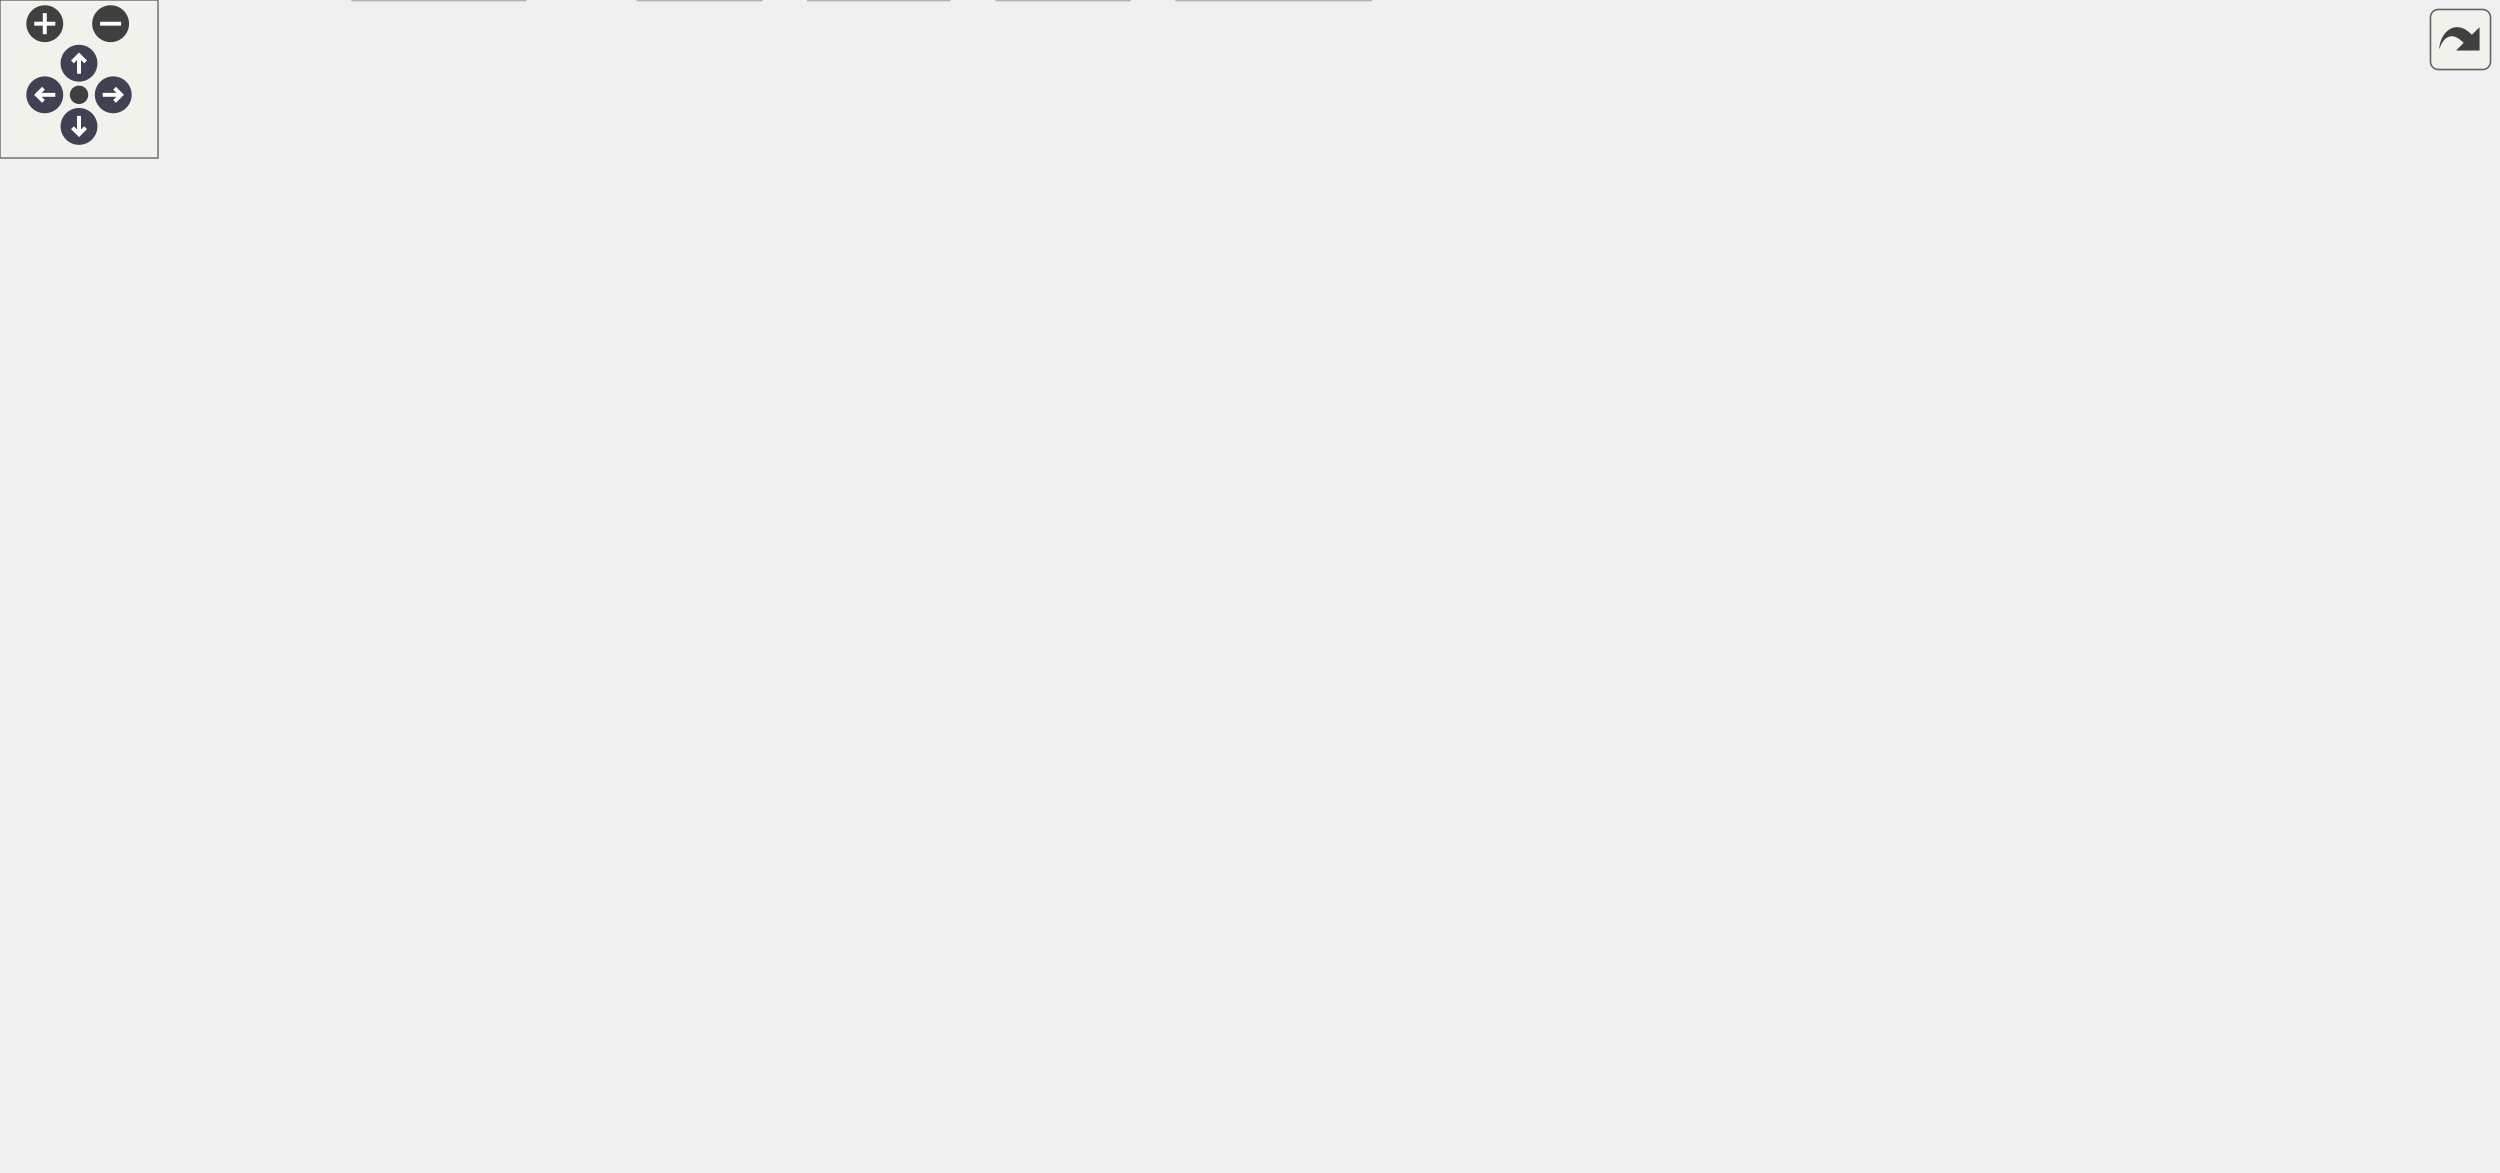
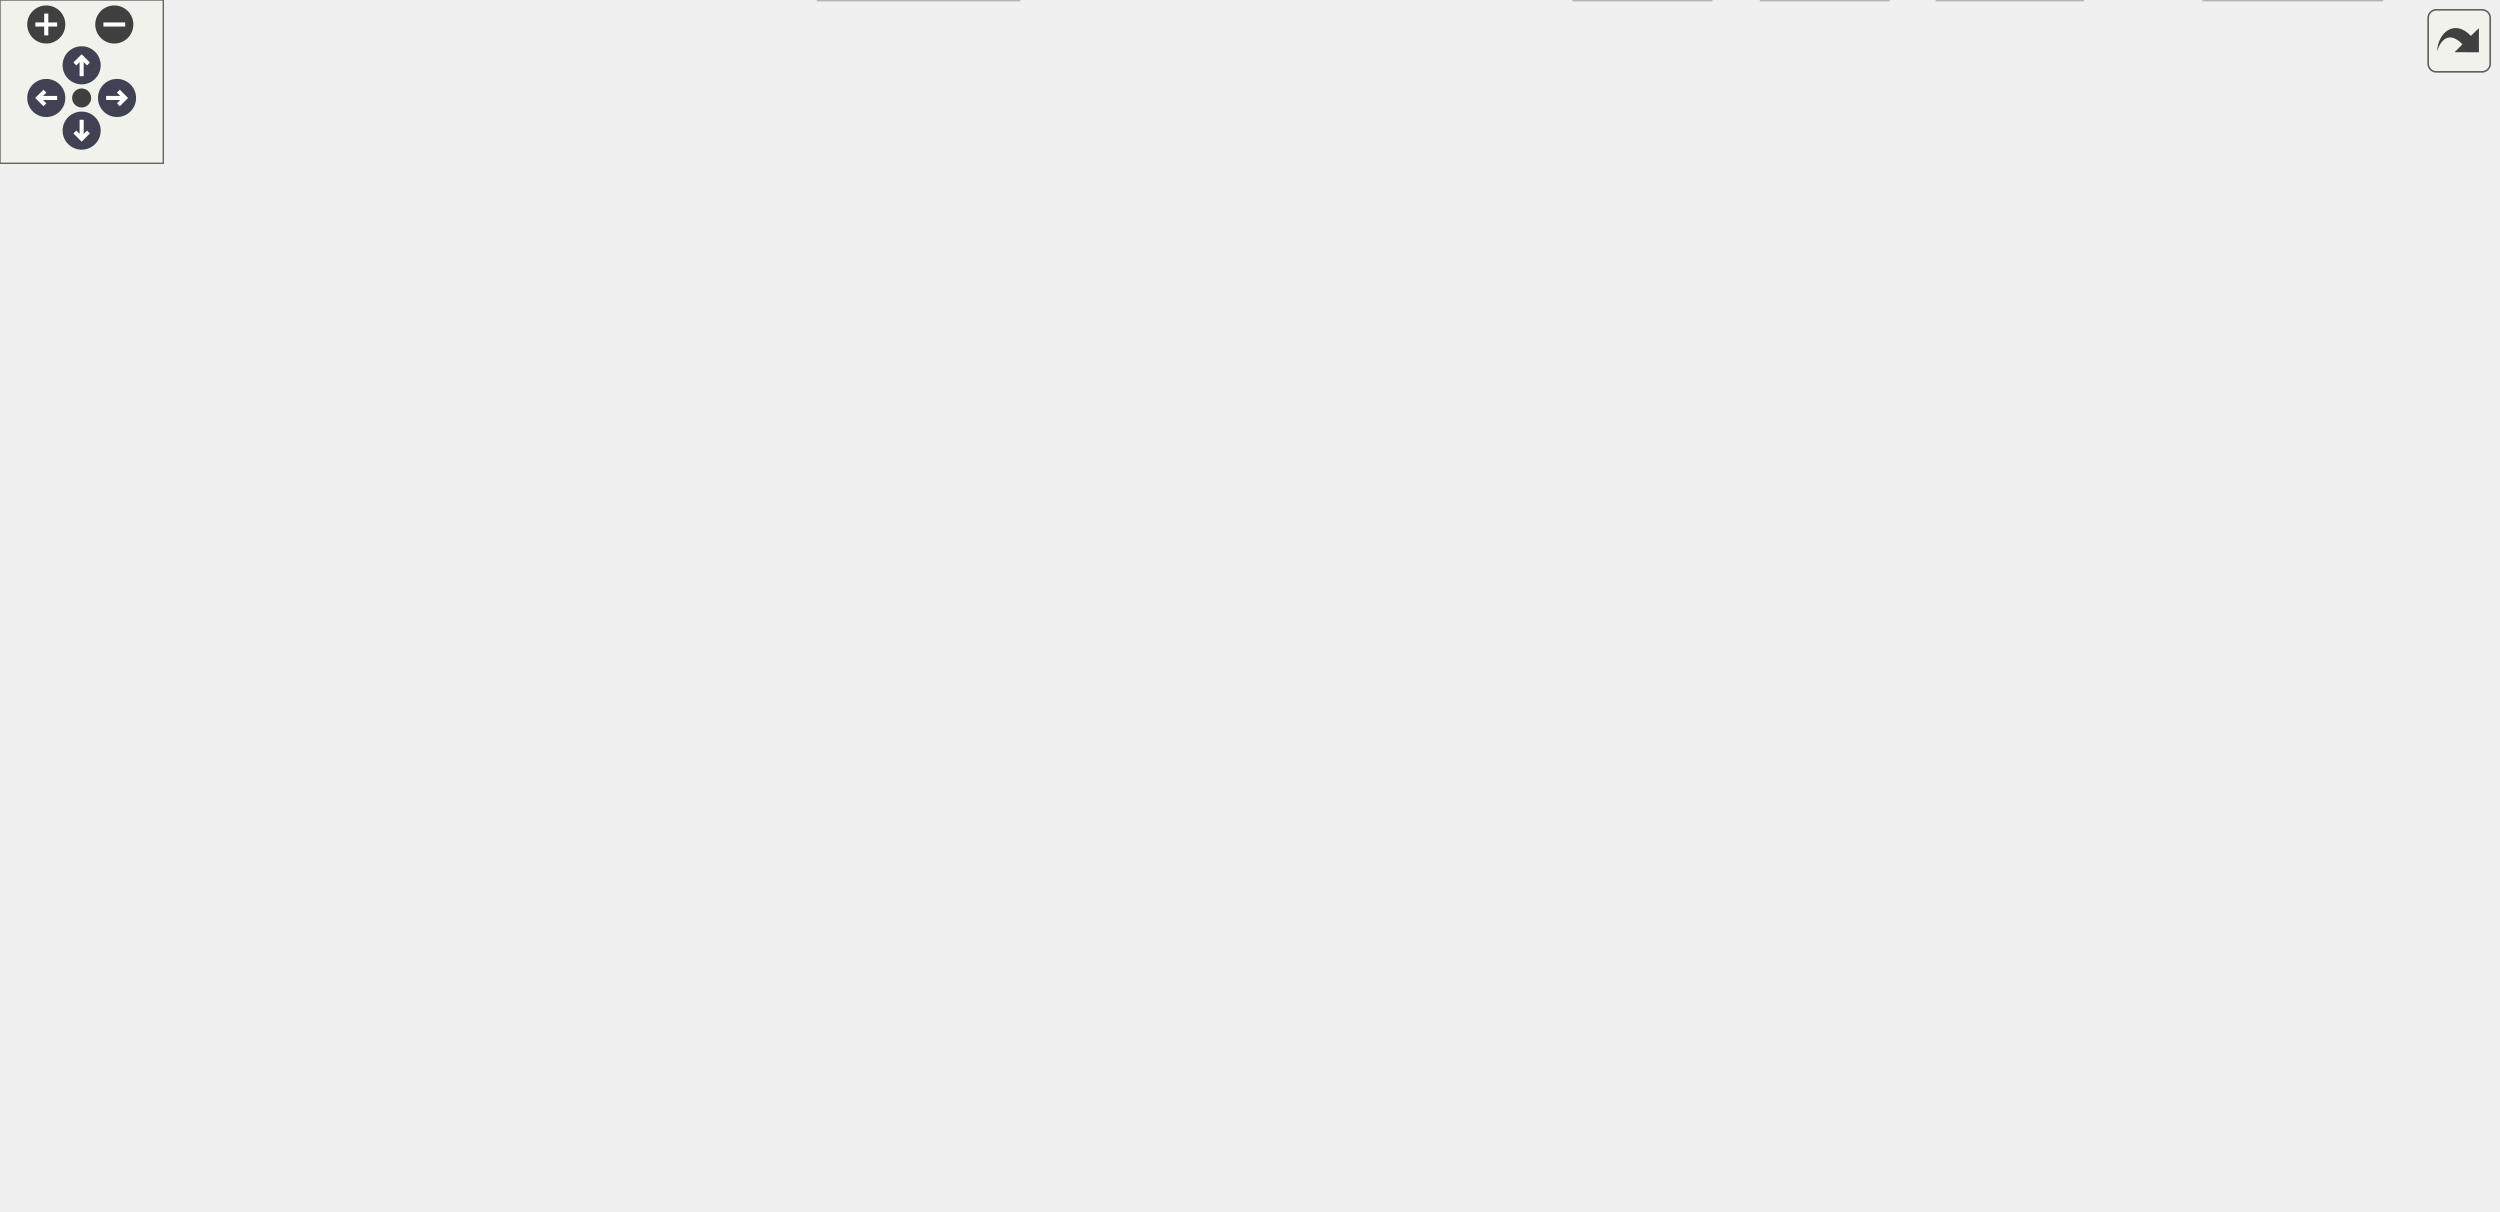
<svg xmlns="http://www.w3.org/2000/svg" xmlns:xlink="http://www.w3.org/1999/xlink" id="main" version="1.1" xml:space="preserve">
  <style type="text/css">
.node, .edge {opacity: 0.7;}
.node.selected, .edge.selected {opacity: 1;}
.edge:hover path { stroke: red; }
.edge:hover polygon { stroke: red; fill: red; }
</style>
  <defs>
    <circle id="rim" cx="0" cy="0" r="7" />
    <circle id="rim2" cx="0" cy="0" r="3.5" />
    <g id="zoomPlus">
      <use xlink:href="#rim" fill="#404040">
        <set attributeName="fill" to="#808080" begin="zoomplus.mouseover" end="zoomplus.mouseout" />
      </use>
      <path d="M-4,0h8M0,-4v8" fill="none" stroke="white" stroke-width="1.5" pointer-events="none" />
    </g>
    <g id="zoomMin">
      <use xlink:href="#rim" fill="#404040">
        <set attributeName="fill" to="#808080" begin="zoomminus.mouseover" end="zoomminus.mouseout" />
      </use>
      <path d="M-4,0h8" fill="none" stroke="white" stroke-width="1.5" pointer-events="none" />
    </g>
    <g id="arrowUp" transform="translate(30 24)">
      <use xlink:href="#rim" />
      <path pointer-events="none" fill="none" stroke="white" stroke-width="1.5" d="M0,-3.0v7 M-2.5,-0.5L0,-3.0L2.5,-0.5" />
    </g>
    <g id="arrowRight" transform="rotate(90) translate(36 -43)">
      <use xlink:href="#rim" />
      <path pointer-events="none" fill="none" stroke="white" stroke-width="1.5" d="M0,-3.0v7 M-2.5,-0.5L0,-3.0L2.5,-0.5" />
    </g>
    <g id="arrowDown" transform="rotate(180) translate(-30 -48)">
      <use xlink:href="#rim" />
      <path pointer-events="none" fill="none" stroke="white" stroke-width="1.5" d="M0,-3.0v7 M-2.5,-0.5L0,-3.0L2.5,-0.5" />
    </g>
    <g id="arrowLeft" transform="rotate(270) translate(-36 17)">
      <use xlink:href="#rim" />
      <path pointer-events="none" fill="none" stroke="white" stroke-width="1.5" d="M0,-3.0v7 M-2.5,-0.5L0,-3.0L2.5,-0.5" />
    </g>
    <g id="resetDef">
      <use xlink:href="#rim2" fill="#404040">
        <set attributeName="fill" to="#808080" begin="reset.mouseover" end="reset.mouseout" />
      </use>
    </g>
  </defs>
  <svg id="graph" class="graph">
    <g id="viewport">
      <g id="Node000001" class="node">
        <g id="a_Node000001">
          <a xlink:title="A one-dimensional distance with associated unit of measurement.">
-             <polygon fill="#999999" stroke="#666666" points="342.75,-384.5 288.5,-384.5 288.5,-365.25 342.75,-365.25 342.75,-384.5" />
-             <text text-anchor="middle" x="315.62" y="-370.05" font-family="Helvetica,sans-Serif" font-size="11.00">length.h</text>
+             <polygon fill="#999999" stroke="#666666" points="639.62,-384.5 585.38,-384.5 585.38,-365.25 639.62,-365.25 639.62,-384.5" />
+             <text text-anchor="middle" x="612.5" y="-370.05" font-family="Helvetica,sans-Serif" font-size="11.00">length.h</text>
          </a>
        </g>
      </g>
      <g id="Node000002" class="node">
        <g id="a_Node000002">
          <a xlink:href="scale_8h.html" target="_top" xlink:title="A scaling factor between two different units of measurement.">
-             <polygon fill="white" stroke="#666666" points="329.62,-329.25 217.62,-329.25 217.62,-310 329.62,-310 329.62,-329.25" />
-             <text text-anchor="middle" x="273.62" y="-314.8" font-family="Helvetica,sans-Serif" font-size="11.00">floppy/euclid/scale.h</text>
+             <polygon fill="white" stroke="#666666" points="626.5,-329.25 514.5,-329.25 514.5,-310 626.5,-310 626.5,-329.25" />
+             <text text-anchor="middle" x="570.5" y="-314.8" font-family="Helvetica,sans-Serif" font-size="11.00">floppy/euclid/scale.h</text>
          </a>
        </g>
      </g>
      <g id="edge1_Node000001_Node000002" class="edge">
        <g id="a_edge1_Node000001_Node000002">
          <a xlink:title=" ">
-             <path fill="none" stroke="#63b8ff" d="M308.69,-365.08C303.01,-357.88 294.79,-347.46 287.73,-338.51" />
-             <polygon fill="#63b8ff" stroke="#63b8ff" points="290.59,-336.48 281.65,-330.8 285.09,-340.82 290.59,-336.48" />
-           </a>
-         </g>
-       </g>
-       <g id="Node000027" class="node">
-         <g id="a_Node000027">
+             <path fill="none" stroke="#63b8ff" d="M605.56,-365.08C599.88,-357.88 591.66,-347.46 584.61,-338.51" />
+             <polygon fill="#63b8ff" stroke="#63b8ff" points="587.46,-336.48 578.52,-330.8 581.97,-340.82 587.46,-336.48" />
+           </a>
+         </g>
+       </g>
+       <g id="Node000029" class="node">
+         <g id="a_Node000029">
          <a xlink:href="nt__traits_8h.html" target="_top" xlink:title=" ">
-             <polygon fill="white" stroke="#666666" points="373.5,-274 269.75,-274 269.75,-243.5 373.5,-243.5 373.5,-274" />
-             <text text-anchor="start" x="277.75" y="-259.55" font-family="Helvetica,sans-Serif" font-size="11.00">floppy/euclid/detail</text>
-             <text text-anchor="middle" x="321.62" y="-248.3" font-family="Helvetica,sans-Serif" font-size="11.00">/nt_traits.h</text>
-           </a>
-         </g>
-       </g>
-       <g id="edge35_Node000001_Node000027" class="edge">
-         <g id="a_edge35_Node000001_Node000027">
-           <a xlink:title=" ">
-             <path fill="none" stroke="#63b8ff" d="M321.94,-364.82C327.58,-356.14 335.42,-342.46 338.62,-329.25 342.18,-314.59 338.54,-298.2 333.73,-285.02" />
-             <polygon fill="#63b8ff" stroke="#63b8ff" points="336.97,-283.7 329.92,-275.79 330.5,-286.37 336.97,-283.7" />
+             <polygon fill="white" stroke="#666666" points="705.38,-274 601.62,-274 601.62,-243.5 705.38,-243.5 705.38,-274" />
+             <text text-anchor="start" x="609.62" y="-259.55" font-family="Helvetica,sans-Serif" font-size="11.00">floppy/euclid/detail</text>
+             <text text-anchor="middle" x="653.5" y="-248.3" font-family="Helvetica,sans-Serif" font-size="11.00">/nt_traits.h</text>
+           </a>
+         </g>
+       </g>
+       <g id="edge41_Node000001_Node000029" class="edge">
+         <g id="a_edge41_Node000001_Node000029">
+           <a xlink:title=" ">
+             <path fill="none" stroke="#63b8ff" d="M617.87,-364.92C622.98,-356.1 630.59,-342.12 635.5,-329.25 640.88,-315.16 645.19,-298.87 648.25,-285.6" />
+             <polygon fill="#63b8ff" stroke="#63b8ff" points="651.65,-286.41 650.37,-275.9 644.81,-284.92 651.65,-286.41" />
          </a>
        </g>
      </g>
      <g id="Node000003" class="node">
        <g id="a_Node000003">
          <a xlink:href="math_8h_source.html" target="_top" xlink:title=" ">
-             <polygon fill="white" stroke="#666666" points="285.12,-207.5 176.12,-207.5 176.12,-188.25 285.12,-188.25 285.12,-207.5" />
-             <text text-anchor="middle" x="230.62" y="-193.05" font-family="Helvetica,sans-Serif" font-size="11.00">floppy/detail/math.h</text>
+             <polygon fill="white" stroke="#666666" points="667,-201.88 558,-201.88 558,-182.62 667,-182.62 667,-201.88" />
+             <text text-anchor="middle" x="612.5" y="-187.43" font-family="Helvetica,sans-Serif" font-size="11.00">floppy/detail/math.h</text>
          </a>
        </g>
      </g>
      <g id="edge2_Node000002_Node000003" class="edge">
        <g id="a_edge2_Node000002_Node000003">
          <a xlink:title=" ">
-             <path fill="none" stroke="#63b8ff" d="M270.39,-309.62C263.48,-290.38 247.13,-244.85 237.69,-218.55" />
-             <polygon fill="#63b8ff" stroke="#63b8ff" points="241.08,-217.63 234.41,-209.4 234.49,-220 241.08,-217.63" />
+             <path fill="none" stroke="#63b8ff" d="M572.81,-309.75C576.55,-295.61 584.35,-267.14 592.5,-243.5 596.07,-233.14 600.54,-221.78 604.35,-212.49" />
+             <polygon fill="#63b8ff" stroke="#63b8ff" points="607.5,-214.02 608.12,-203.45 601.04,-211.33 607.5,-214.02" />
          </a>
        </g>
      </g>
      <g id="Node000021" class="node">
        <g id="a_Node000021">
          <a xlink:href="traits_8h_source.html" target="_top" xlink:title=" ">
-             <polygon fill="white" stroke="#666666" points="653.5,-207.5 573.75,-207.5 573.75,-188.25 653.5,-188.25 653.5,-207.5" />
-             <text text-anchor="middle" x="613.62" y="-193.05" font-family="Helvetica,sans-Serif" font-size="11.00">floppy/traits.h</text>
+             <polygon fill="white" stroke="#666666" points="327.38,-268.38 247.62,-268.38 247.62,-249.12 327.38,-249.12 327.38,-268.38" />
+             <text text-anchor="middle" x="287.5" y="-253.93" font-family="Helvetica,sans-Serif" font-size="11.00">floppy/traits.h</text>
          </a>
        </g>
      </g>
      <g id="edge22_Node000002_Node000021" class="edge">
        <g id="a_edge22_Node000002_Node000021">
          <a xlink:title=" ">
-             <path fill="none" stroke="#63b8ff" d="M299.46,-309.53C359.35,-288.43 507.84,-236.13 577.04,-211.76" />
-             <polygon fill="#63b8ff" stroke="#63b8ff" points="578.13,-215.09 586.4,-208.46 575.81,-208.48 578.13,-215.09" />
-           </a>
-         </g>
-       </g>
-       <g id="edge32_Node000002_Node000027" class="edge">
-         <g id="a_edge32_Node000002_Node000027">
-           <a xlink:title=" ">
-             <path fill="none" stroke="#63b8ff" d="M280.92,-309.68C286.66,-302.64 294.94,-292.48 302.53,-283.17" />
-             <polygon fill="#63b8ff" stroke="#63b8ff" points="305.21,-285.42 308.82,-275.46 299.79,-280.99 305.21,-285.42" />
+             <path fill="none" stroke="#63b8ff" d="M526.9,-309.55C476.09,-298.98 392.26,-281.54 338.48,-270.36" />
+             <polygon fill="#63b8ff" stroke="#63b8ff" points="339.47,-266.99 328.97,-268.38 338.04,-273.84 339.47,-266.99" />
+           </a>
+         </g>
+       </g>
+       <g id="edge38_Node000002_Node000029" class="edge">
+         <g id="a_edge38_Node000002_Node000029">
+           <a xlink:title=" ">
+             <path fill="none" stroke="#63b8ff" d="M583.11,-309.68C593.87,-302.05 609.77,-290.77 623.74,-280.86" />
+             <polygon fill="#63b8ff" stroke="#63b8ff" points="625.65,-283.8 631.78,-275.16 621.6,-278.09 625.65,-283.8" />
          </a>
        </g>
      </g>
      <g id="Node000004" class="node">
        <g id="a_Node000004">
          <a xlink:title=" ">
-             <polygon fill="#e0e0e0" stroke="#999999" points="45.25,-146.62 0,-146.62 0,-127.38 45.25,-127.38 45.25,-146.62" />
-             <text text-anchor="middle" x="22.62" y="-132.18" font-family="Helvetica,sans-Serif" font-size="11.00">cmath</text>
+             <polygon fill="#e0e0e0" stroke="#999999" points="739.12,-141 693.88,-141 693.88,-121.75 739.12,-121.75 739.12,-141" />
+             <text text-anchor="middle" x="716.5" y="-126.55" font-family="Helvetica,sans-Serif" font-size="11.00">cmath</text>
          </a>
        </g>
      </g>
      <g id="edge3_Node000003_Node000004" class="edge">
        <g id="a_edge3_Node000003_Node000004">
          <a xlink:title=" ">
-             <path fill="none" stroke="#63b8ff" d="M186.25,-187.83C150.29,-179.97 98.56,-167.48 54.62,-152.25 53.67,-151.92 52.7,-151.57 51.73,-151.21" />
-             <polygon fill="#63b8ff" stroke="#63b8ff" points="53.34,-148.09 42.76,-147.55 50.7,-154.57 53.34,-148.09" />
+             <path fill="none" stroke="#63b8ff" d="M628.3,-182.31C644.86,-172.93 671.17,-158.04 690.75,-146.95" />
+             <polygon fill="#63b8ff" stroke="#63b8ff" points="692.26,-150.12 699.24,-142.15 688.81,-144.03 692.26,-150.12" />
          </a>
        </g>
      </g>
      <g id="Node000005" class="node">
        <g id="a_Node000005">
          <a xlink:title=" ">
-             <polygon fill="#e0e0e0" stroke="#999999" points="103.62,-146.62 63.62,-146.62 63.62,-127.38 103.62,-127.38 103.62,-146.62" />
-             <text text-anchor="middle" x="83.62" y="-132.18" font-family="Helvetica,sans-Serif" font-size="11.00">limits</text>
+             <polygon fill="#e0e0e0" stroke="#999999" points="599.5,-141 559.5,-141 559.5,-121.75 599.5,-121.75 599.5,-141" />
+             <text text-anchor="middle" x="579.5" y="-126.55" font-family="Helvetica,sans-Serif" font-size="11.00">limits</text>
          </a>
        </g>
      </g>
      <g id="edge4_Node000003_Node000005" class="edge">
        <g id="a_edge4_Node000003_Node000005">
          <a xlink:title=" ">
-             <path fill="none" stroke="#63b8ff" d="M204.56,-187.82C180.46,-179.27 143.77,-165.76 112.62,-152.25 112.28,-152.1 111.93,-151.95 111.58,-151.79" />
-             <polygon fill="#63b8ff" stroke="#63b8ff" points="113.21,-148.69 102.66,-147.65 110.26,-155.04 113.21,-148.69" />
+             <path fill="none" stroke="#63b8ff" d="M607.49,-182.31C602.88,-174.1 595.91,-161.66 590.08,-151.25" />
+             <polygon fill="#63b8ff" stroke="#63b8ff" points="593.24,-149.73 585.3,-142.72 587.14,-153.16 593.24,-149.73" />
          </a>
        </g>
      </g>
      <g id="Node000006" class="node">
        <g id="a_Node000006">
          <a xlink:title=" ">
-             <polygon fill="#e0e0e0" stroke="#999999" points="179.62,-146.62 121.62,-146.62 121.62,-127.38 179.62,-127.38 179.62,-146.62" />
-             <text text-anchor="middle" x="150.62" y="-132.18" font-family="Helvetica,sans-Serif" font-size="11.00">numbers</text>
+             <polygon fill="#e0e0e0" stroke="#999999" points="675.5,-141 617.5,-141 617.5,-121.75 675.5,-121.75 675.5,-141" />
+             <text text-anchor="middle" x="646.5" y="-126.55" font-family="Helvetica,sans-Serif" font-size="11.00">numbers</text>
          </a>
        </g>
      </g>
      <g id="edge5_Node000003_Node000006" class="edge">
        <g id="a_edge5_Node000003_Node000006">
          <a xlink:title=" ">
-             <path fill="none" stroke="#63b8ff" d="M218.47,-187.93C206.14,-178.86 186.79,-164.62 171.91,-153.66" />
-             <polygon fill="#63b8ff" stroke="#63b8ff" points="174.24,-151.03 164.11,-147.92 170.09,-156.67 174.24,-151.03" />
+             <path fill="none" stroke="#63b8ff" d="M617.66,-182.31C622.41,-174.1 629.59,-161.66 635.6,-151.25" />
+             <polygon fill="#63b8ff" stroke="#63b8ff" points="638.56,-153.12 640.53,-142.71 632.5,-149.62 638.56,-153.12" />
          </a>
        </g>
      </g>
      <g id="Node000007" class="node">
        <g id="a_Node000007">
          <a xlink:title=" ">
-             <polygon fill="#e0e0e0" stroke="#999999" points="255.62,-146.62 197.62,-146.62 197.62,-127.38 255.62,-127.38 255.62,-146.62" />
-             <text text-anchor="middle" x="226.62" y="-132.18" font-family="Helvetica,sans-Serif" font-size="11.00">compare</text>
+             <polygon fill="#e0e0e0" stroke="#999999" points="541.5,-141 483.5,-141 483.5,-121.75 541.5,-121.75 541.5,-141" />
+             <text text-anchor="middle" x="512.5" y="-126.55" font-family="Helvetica,sans-Serif" font-size="11.00">compare</text>
          </a>
        </g>
      </g>
      <g id="edge6_Node000003_Node000007" class="edge">
        <g id="a_edge6_Node000003_Node000007">
          <a xlink:title=" ">
-             <path fill="none" stroke="#63b8ff" d="M230.02,-187.93C229.48,-180.07 228.69,-168.32 228,-158.2" />
-             <polygon fill="#63b8ff" stroke="#63b8ff" points="231.51,-158.28 227.34,-148.54 224.53,-158.75 231.51,-158.28" />
+             <path fill="none" stroke="#63b8ff" d="M597.31,-182.31C581.45,-172.97 556.32,-158.17 537.52,-147.11" />
+             <polygon fill="#63b8ff" stroke="#63b8ff" points="539.53,-144.23 529.14,-142.17 535.98,-150.26 539.53,-144.23" />
          </a>
        </g>
      </g>
      <g id="Node000008" class="node">
        <g id="a_Node000008">
          <a xlink:href="export_8h_source.html" target="_top" xlink:title=" ">
-             <polygon fill="white" stroke="#666666" points="538.12,-146.62 423.12,-146.62 423.12,-127.38 538.12,-127.38 538.12,-146.62" />
-             <text text-anchor="middle" x="480.62" y="-132.18" font-family="Helvetica,sans-Serif" font-size="11.00">floppy/detail/export.h</text>
+             <polygon fill="white" stroke="#666666" points="427,-141 312,-141 312,-121.75 427,-121.75 427,-141" />
+             <text text-anchor="middle" x="369.5" y="-126.55" font-family="Helvetica,sans-Serif" font-size="11.00">floppy/detail/export.h</text>
          </a>
        </g>
      </g>
      <g id="edge7_Node000003_Node000008" class="edge">
        <g id="a_edge7_Node000003_Node000008">
          <a xlink:title=" ">
-             <path fill="none" stroke="#63b8ff" d="M269.14,-187.8C312.63,-177.56 383.52,-160.87 431.1,-149.66" />
-             <polygon fill="#63b8ff" stroke="#63b8ff" points="431.66,-153.13 440.59,-147.43 430.06,-146.31 431.66,-153.13" />
+             <path fill="none" stroke="#63b8ff" d="M575.06,-182.18C532.88,-171.96 464.17,-155.31 417.93,-144.11" />
+             <polygon fill="#63b8ff" stroke="#63b8ff" points="418.99,-140.77 408.45,-141.81 417.34,-147.57 418.99,-140.77" />
          </a>
        </g>
      </g>
      <g id="Node000013" class="node">
        <g id="a_Node000013">
          <a xlink:href="concepts_8h_source.html" target="_top" xlink:title=" ">
-             <polygon fill="white" stroke="#666666" points="401.5,-146.62 273.75,-146.62 273.75,-127.38 401.5,-127.38 401.5,-146.62" />
-             <text text-anchor="middle" x="337.62" y="-132.18" font-family="Helvetica,sans-Serif" font-size="11.00">floppy/detail/concepts.h</text>
+             <polygon fill="white" stroke="#666666" points="885.38,-141 757.62,-141 757.62,-121.75 885.38,-121.75 885.38,-141" />
+             <text text-anchor="middle" x="821.5" y="-126.55" font-family="Helvetica,sans-Serif" font-size="11.00">floppy/detail/concepts.h</text>
          </a>
        </g>
      </g>
      <g id="edge12_Node000003_Node000013" class="edge">
        <g id="a_edge12_Node000003_Node000013">
          <a xlink:title=" ">
-             <path fill="none" stroke="#63b8ff" d="M246.88,-187.93C264,-178.51 291.24,-163.52 311.41,-152.43" />
-             <polygon fill="#63b8ff" stroke="#63b8ff" points="312.82,-155.64 319.9,-147.76 309.45,-149.51 312.82,-155.64" />
+             <path fill="none" stroke="#63b8ff" d="M644.7,-182.18C680.52,-172.09 738.58,-155.73 778.32,-144.54" />
+             <polygon fill="#63b8ff" stroke="#63b8ff" points="779.13,-147.95 787.81,-141.87 777.23,-141.21 779.13,-147.95" />
          </a>
        </g>
      </g>
      <g id="Node000009" class="node">
        <g id="a_Node000009">
          <a xlink:title=" ">
-             <polygon fill="#e0e0e0" stroke="#999999" points="452.75,-80.12 410.5,-80.12 410.5,-60.88 452.75,-60.88 452.75,-80.12" />
-             <text text-anchor="middle" x="431.62" y="-65.67" font-family="Helvetica,sans-Serif" font-size="11.00">string</text>
+             <polygon fill="#e0e0e0" stroke="#999999" points="407.62,-80.12 365.38,-80.12 365.38,-60.88 407.62,-60.88 407.62,-80.12" />
+             <text text-anchor="middle" x="386.5" y="-65.67" font-family="Helvetica,sans-Serif" font-size="11.00">string</text>
          </a>
        </g>
      </g>
      <g id="edge8_Node000008_Node000009" class="edge">
        <g id="a_edge8_Node000008_Node000009">
          <a xlink:title=" ">
-             <path fill="none" stroke="#63b8ff" d="M473.81,-127.03C466.42,-117.31 454.44,-101.54 445.14,-89.28" />
-             <polygon fill="#63b8ff" stroke="#63b8ff" points="448.13,-87.44 439.3,-81.6 442.56,-91.68 448.13,-87.44" />
+             <path fill="none" stroke="#63b8ff" d="M372.08,-121.43C374.38,-113.48 377.82,-101.56 380.76,-91.37" />
+             <polygon fill="#63b8ff" stroke="#63b8ff" points="384.06,-92.56 383.47,-81.98 377.34,-90.62 384.06,-92.56" />
          </a>
        </g>
      </g>
      <g id="Node000010" class="node">
        <g id="a_Node000010">
          <a xlink:title=" ">
-             <polygon fill="#e0e0e0" stroke="#999999" points="654.62,-80.12 584.62,-80.12 584.62,-60.88 654.62,-60.88 654.62,-80.12" />
-             <text text-anchor="middle" x="619.62" y="-65.67" font-family="Helvetica,sans-Serif" font-size="11.00">string_view</text>
+             <polygon fill="#e0e0e0" stroke="#999999" points="307.5,-80.12 237.5,-80.12 237.5,-60.88 307.5,-60.88 307.5,-80.12" />
+             <text text-anchor="middle" x="272.5" y="-65.67" font-family="Helvetica,sans-Serif" font-size="11.00">string_view</text>
          </a>
        </g>
      </g>
      <g id="edge9_Node000008_Node000010" class="edge">
        <g id="a_edge9_Node000008_Node000010">
          <a xlink:title=" ">
-             <path fill="none" stroke="#63b8ff" d="M500.25,-126.9C523.53,-116.09 562.6,-97.96 589.67,-85.4" />
-             <polygon fill="#63b8ff" stroke="#63b8ff" points="591.13,-88.58 598.73,-81.2 588.19,-82.23 591.13,-88.58" />
+             <path fill="none" stroke="#63b8ff" d="M354.77,-121.43C339.46,-112.14 315.23,-97.44 297.03,-86.39" />
+             <polygon fill="#63b8ff" stroke="#63b8ff" points="299.03,-83.51 288.66,-81.31 295.4,-89.49 299.03,-83.51" />
          </a>
        </g>
      </g>
      <g id="Node000011" class="node">
        <g id="a_Node000011">
          <a xlink:title=" ">
-             <polygon fill="#e0e0e0" stroke="#999999" points="566.25,-80.12 509,-80.12 509,-60.88 566.25,-60.88 566.25,-80.12" />
-             <text text-anchor="middle" x="537.62" y="-65.67" font-family="Helvetica,sans-Serif" font-size="11.00">iostream</text>
+             <polygon fill="#e0e0e0" stroke="#999999" points="484.12,-80.12 426.88,-80.12 426.88,-60.88 484.12,-60.88 484.12,-80.12" />
+             <text text-anchor="middle" x="455.5" y="-65.67" font-family="Helvetica,sans-Serif" font-size="11.00">iostream</text>
          </a>
        </g>
      </g>
      <g id="edge10_Node000008_Node000011" class="edge">
        <g id="a_edge10_Node000008_Node000011">
          <a xlink:title=" ">
-             <path fill="none" stroke="#63b8ff" d="M488.55,-127.03C497.23,-117.21 511.36,-101.23 522.23,-88.92" />
-             <polygon fill="#63b8ff" stroke="#63b8ff" points="524.77,-91.34 528.76,-81.53 519.52,-86.7 524.77,-91.34" />
+             <path fill="none" stroke="#63b8ff" d="M382.56,-121.43C395.95,-112.27 417.02,-97.84 433.08,-86.85" />
+             <polygon fill="#63b8ff" stroke="#63b8ff" points="434.79,-89.92 441.07,-81.38 430.84,-84.14 434.79,-89.92" />
          </a>
        </g>
      </g>
      <g id="Node000012" class="node">
        <g id="a_Node000012">
          <a xlink:title=" ">
-             <polygon fill="#e0e0e0" stroke="#999999" points="520.5,-19.25 446.75,-19.25 446.75,0 520.5,0 520.5,-19.25" />
-             <text text-anchor="middle" x="483.62" y="-4.8" font-family="Helvetica,sans-Serif" font-size="11.00">fmt/format.h</text>
+             <polygon fill="#e0e0e0" stroke="#999999" points="374.38,-19.25 300.62,-19.25 300.62,0 374.38,0 374.38,-19.25" />
+             <text text-anchor="middle" x="337.5" y="-4.8" font-family="Helvetica,sans-Serif" font-size="11.00">fmt/format.h</text>
          </a>
        </g>
      </g>
      <g id="edge11_Node000008_Node000012" class="edge">
        <g id="a_edge11_Node000008_Node000012">
          <a xlink:title=" ">
-             <path fill="none" stroke="#63b8ff" d="M480.84,-126.98C481.32,-107.01 482.48,-58.64 483.14,-30.96" />
-             <polygon fill="#63b8ff" stroke="#63b8ff" points="486.63,-31.15 483.37,-21.07 479.64,-30.99 486.63,-31.15" />
+             <path fill="none" stroke="#63b8ff" d="M366.82,-121.51C364.12,-112.53 359.89,-98.21 356.5,-85.75 351.42,-67.09 346.06,-45.7 342.33,-30.53" />
+             <polygon fill="#63b8ff" stroke="#63b8ff" points="345.75,-29.8 339.98,-20.91 338.95,-31.46 345.75,-29.8" />
          </a>
        </g>
      </g>
      <g id="Node000014" class="node">
        <g id="a_Node000014">
          <a xlink:title=" ">
-             <polygon fill="#e0e0e0" stroke="#999999" points="264,-80.12 205.25,-80.12 205.25,-60.88 264,-60.88 264,-80.12" />
-             <text text-anchor="middle" x="234.62" y="-65.67" font-family="Helvetica,sans-Serif" font-size="11.00">concepts</text>
+             <polygon fill="#e0e0e0" stroke="#999999" points="802.88,-80.12 744.12,-80.12 744.12,-60.88 802.88,-60.88 802.88,-80.12" />
+             <text text-anchor="middle" x="773.5" y="-65.67" font-family="Helvetica,sans-Serif" font-size="11.00">concepts</text>
          </a>
        </g>
      </g>
      <g id="edge13_Node000013_Node000014" class="edge">
        <g id="a_edge13_Node000013_Node000014">
          <a xlink:title=" ">
-             <path fill="none" stroke="#63b8ff" d="M323.3,-127.03C306.64,-116.6 278.86,-99.2 258.83,-86.65" />
-             <polygon fill="#63b8ff" stroke="#63b8ff" points="260.77,-83.74 250.44,-81.4 257.06,-89.68 260.77,-83.74" />
+             <path fill="none" stroke="#63b8ff" d="M814.21,-121.43C807.3,-112.96 796.73,-99.99 788.09,-89.39" />
+             <polygon fill="#63b8ff" stroke="#63b8ff" points="790.85,-87.24 781.82,-81.7 785.42,-91.66 790.85,-87.24" />
          </a>
        </g>
      </g>
      <g id="Node000015" class="node">
        <g id="a_Node000015">
          <a xlink:href="type__traits_8h_source.html" target="_top" xlink:title=" ">
-             <polygon fill="white" stroke="#666666" points="186.75,-85.75 90.5,-85.75 90.5,-55.25 186.75,-55.25 186.75,-85.75" />
-             <text text-anchor="start" x="98.5" y="-71.3" font-family="Helvetica,sans-Serif" font-size="11.00">floppy/detail/type</text>
-             <text text-anchor="middle" x="138.62" y="-60.05" font-family="Helvetica,sans-Serif" font-size="11.00">_traits.h</text>
+             <polygon fill="white" stroke="#666666" points="917.62,-85.75 821.38,-85.75 821.38,-55.25 917.62,-55.25 917.62,-85.75" />
+             <text text-anchor="start" x="829.38" y="-71.3" font-family="Helvetica,sans-Serif" font-size="11.00">floppy/detail/type</text>
+             <text text-anchor="middle" x="869.5" y="-60.05" font-family="Helvetica,sans-Serif" font-size="11.00">_traits.h</text>
          </a>
        </g>
      </g>
      <g id="edge14_Node000013_Node000015" class="edge">
        <g id="a_edge14_Node000013_Node000015">
          <a xlink:title=" ">
-             <path fill="none" stroke="#63b8ff" d="M309.54,-126.9C279.79,-117.26 232.06,-101.78 194.59,-89.64" />
-             <polygon fill="#63b8ff" stroke="#63b8ff" points="195.85,-86.37 185.26,-86.62 193.69,-93.03 195.85,-86.37" />
+             <path fill="none" stroke="#63b8ff" d="M828.79,-121.43C834.53,-114.39 842.81,-104.23 850.41,-94.92" />
+             <polygon fill="#63b8ff" stroke="#63b8ff" points="853.09,-97.17 856.7,-87.21 847.66,-92.74 853.09,-97.17" />
          </a>
        </g>
      </g>
      <g id="Node000017" class="node">
        <g id="a_Node000017">
          <a xlink:href="types_8h_source.html" target="_top" xlink:title=" ">
-             <polygon fill="white" stroke="#666666" points="392.88,-80.12 282.38,-80.12 282.38,-60.88 392.88,-60.88 392.88,-80.12" />
-             <text text-anchor="middle" x="337.62" y="-65.67" font-family="Helvetica,sans-Serif" font-size="11.00">floppy/detail/types.h</text>
+             <polygon fill="white" stroke="#666666" points="725.75,-80.12 615.25,-80.12 615.25,-60.88 725.75,-60.88 725.75,-80.12" />
+             <text text-anchor="middle" x="670.5" y="-65.67" font-family="Helvetica,sans-Serif" font-size="11.00">floppy/detail/types.h</text>
          </a>
        </g>
      </g>
      <g id="edge16_Node000013_Node000017" class="edge">
        <g id="a_edge16_Node000013_Node000017">
          <a xlink:title=" ">
-             <path fill="none" stroke="#63b8ff" d="M337.62,-127.03C337.62,-117.98 337.62,-103.7 337.62,-91.88" />
-             <polygon fill="#63b8ff" stroke="#63b8ff" points="341.13,-91.91 337.63,-81.91 334.13,-91.91 341.13,-91.91" />
+             <path fill="none" stroke="#63b8ff" d="M798.24,-121.3C773.19,-111.54 733.09,-95.9 704.5,-84.76" />
+             <polygon fill="#63b8ff" stroke="#63b8ff" points="705.79,-81.5 695.2,-81.13 703.24,-88.02 705.79,-81.5" />
          </a>
        </g>
      </g>
      <g id="Node000016" class="node">
        <g id="a_Node000016">
          <a xlink:title=" ">
-             <polygon fill="#e0e0e0" stroke="#999999" points="199.38,-19.25 133.88,-19.25 133.88,0 199.38,0 199.38,-19.25" />
-             <text text-anchor="middle" x="166.62" y="-4.8" font-family="Helvetica,sans-Serif" font-size="11.00">type_traits</text>
+             <polygon fill="#e0e0e0" stroke="#999999" points="875.25,-19.25 809.75,-19.25 809.75,0 875.25,0 875.25,-19.25" />
+             <text text-anchor="middle" x="842.5" y="-4.8" font-family="Helvetica,sans-Serif" font-size="11.00">type_traits</text>
          </a>
        </g>
      </g>
      <g id="edge15_Node000015_Node000016" class="edge">
        <g id="a_edge15_Node000015_Node000016">
          <a xlink:title=" ">
-             <path fill="none" stroke="#63b8ff" d="M145.55,-54.95C149.11,-47.45 153.51,-38.2 157.37,-30.1" />
-             <polygon fill="#63b8ff" stroke="#63b8ff" points="160.52,-31.6 161.66,-21.07 154.2,-28.6 160.52,-31.6" />
+             <path fill="none" stroke="#63b8ff" d="M862.83,-54.95C859.39,-47.45 855.15,-38.2 851.43,-30.1" />
+             <polygon fill="#63b8ff" stroke="#63b8ff" points="854.64,-28.71 847.29,-21.08 848.28,-31.63 854.64,-28.71" />
          </a>
        </g>
      </g>
      <g id="edge21_Node000017_Node000012" class="edge">
        <g id="a_edge21_Node000017_Node000012">
          <a xlink:title=" ">
-             <path fill="none" stroke="#63b8ff" d="M360.12,-60.43C384.41,-50.63 423.34,-34.94 450.99,-23.79" />
-             <polygon fill="#63b8ff" stroke="#63b8ff" points="451.98,-27.16 459.94,-20.17 449.36,-20.67 451.98,-27.16" />
+             <path fill="none" stroke="#63b8ff" d="M619.2,-60.43C555.48,-49.16 447.61,-30.09 385.47,-19.11" />
+             <polygon fill="#63b8ff" stroke="#63b8ff" points="386.37,-15.71 375.92,-17.42 385.15,-22.6 386.37,-15.71" />
          </a>
        </g>
      </g>
      <g id="edge20_Node000017_Node000016" class="edge">
        <g id="a_edge20_Node000017_Node000016">
          <a xlink:title=" ">
-             <path fill="none" stroke="#63b8ff" d="M311.28,-60.43C282.54,-50.53 236.29,-34.61 203.85,-23.44" />
-             <polygon fill="#63b8ff" stroke="#63b8ff" points="205.02,-20.14 194.43,-20.2 202.75,-26.76 205.02,-20.14" />
+             <path fill="none" stroke="#63b8ff" d="M697,-60.43C726.04,-50.49 772.83,-34.47 805.49,-23.29" />
+             <polygon fill="#63b8ff" stroke="#63b8ff" points="806.21,-26.75 814.54,-20.2 803.95,-20.12 806.21,-26.75" />
          </a>
        </g>
      </g>
      <g id="Node000018" class="node">
        <g id="a_Node000018">
          <a xlink:title=" ">
-             <polygon fill="#e0e0e0" stroke="#999999" points="428.88,-19.25 378.38,-19.25 378.38,0 428.88,0 428.88,-19.25" />
-             <text text-anchor="middle" x="403.62" y="-4.8" font-family="Helvetica,sans-Serif" font-size="11.00">cstddef</text>
+             <polygon fill="#e0e0e0" stroke="#999999" points="628.75,-19.25 578.25,-19.25 578.25,0 628.75,0 628.75,-19.25" />
+             <text text-anchor="middle" x="603.5" y="-4.8" font-family="Helvetica,sans-Serif" font-size="11.00">cstddef</text>
          </a>
        </g>
      </g>
      <g id="edge17_Node000017_Node000018" class="edge">
        <g id="a_edge17_Node000017_Node000018">
          <a xlink:title=" ">
-             <path fill="none" stroke="#63b8ff" d="M347.65,-60.56C357.53,-51.74 372.88,-38.05 385.01,-27.23" />
-             <polygon fill="#63b8ff" stroke="#63b8ff" points="387.24,-29.93 392.38,-20.66 382.58,-24.7 387.24,-29.93" />
+             <path fill="none" stroke="#63b8ff" d="M660.32,-60.56C650.29,-51.74 634.71,-38.05 622.4,-27.23" />
+             <polygon fill="#63b8ff" stroke="#63b8ff" points="624.73,-24.62 614.91,-20.65 620.11,-29.88 624.73,-24.62" />
          </a>
        </g>
      </g>
      <g id="Node000019" class="node">
        <g id="a_Node000019">
          <a xlink:title=" ">
-             <polygon fill="#e0e0e0" stroke="#999999" points="289,-19.25 242.25,-19.25 242.25,0 289,0 289,-19.25" />
-             <text text-anchor="middle" x="265.62" y="-4.8" font-family="Helvetica,sans-Serif" font-size="11.00">cstdint</text>
+             <polygon fill="#e0e0e0" stroke="#999999" points="693.88,-19.25 647.12,-19.25 647.12,0 693.88,0 693.88,-19.25" />
+             <text text-anchor="middle" x="670.5" y="-4.8" font-family="Helvetica,sans-Serif" font-size="11.00">cstdint</text>
          </a>
        </g>
      </g>
      <g id="edge18_Node000017_Node000019" class="edge">
        <g id="a_edge18_Node000017_Node000019">
          <a xlink:title=" ">
-             <path fill="none" stroke="#63b8ff" d="M326.69,-60.56C315.8,-51.65 298.84,-37.78 285.55,-26.92" />
-             <polygon fill="#63b8ff" stroke="#63b8ff" points="287.79,-24.23 277.83,-20.61 283.36,-29.65 287.79,-24.23" />
+             <path fill="none" stroke="#63b8ff" d="M670.5,-60.56C670.5,-52.78 670.5,-41.2 670.5,-31.16" />
+             <polygon fill="#63b8ff" stroke="#63b8ff" points="674,-31.16 670.5,-21.16 667,-31.16 674,-31.16" />
          </a>
        </g>
      </g>
      <g id="Node000020" class="node">
        <g id="a_Node000020">
          <a xlink:title=" ">
-             <polygon fill="#e0e0e0" stroke="#999999" points="360.38,-19.25 306.88,-19.25 306.88,0 360.38,0 360.38,-19.25" />
-             <text text-anchor="middle" x="333.62" y="-4.8" font-family="Helvetica,sans-Serif" font-size="11.00">optional</text>
+             <polygon fill="#e0e0e0" stroke="#999999" points="765.25,-19.25 711.75,-19.25 711.75,0 765.25,0 765.25,-19.25" />
+             <text text-anchor="middle" x="738.5" y="-4.8" font-family="Helvetica,sans-Serif" font-size="11.00">optional</text>
          </a>
        </g>
      </g>
      <g id="edge19_Node000017_Node000020" class="edge">
        <g id="a_edge19_Node000017_Node000020">
          <a xlink:title=" ">
-             <path fill="none" stroke="#63b8ff" d="M337.02,-60.56C336.48,-52.69 335.69,-40.95 335,-30.82" />
-             <polygon fill="#63b8ff" stroke="#63b8ff" points="338.51,-30.9 334.34,-21.16 331.53,-31.38 338.51,-30.9" />
+             <path fill="none" stroke="#63b8ff" d="M680.83,-60.56C691.11,-51.65 707.13,-37.78 719.68,-26.92" />
+             <polygon fill="#63b8ff" stroke="#63b8ff" points="721.66,-29.83 726.93,-20.64 717.08,-24.54 721.66,-29.83" />
          </a>
        </g>
      </g>
      <g id="edge26_Node000021_Node000008" class="edge">
        <g id="a_edge26_Node000021_Node000008">
          <a xlink:title=" ">
-             <path fill="none" stroke="#63b8ff" d="M593.14,-187.8C571.3,-178.14 536.49,-162.73 511.36,-151.61" />
-             <polygon fill="#63b8ff" stroke="#63b8ff" points="512.86,-148.44 502.3,-147.6 510.03,-154.84 512.86,-148.44" />
+             <path fill="none" stroke="#63b8ff" d="M308.51,-248.64C324.91,-240.37 346.82,-226.55 358.5,-207.5 368.61,-191.01 370.75,-168.73 370.73,-152.73" />
+             <polygon fill="#63b8ff" stroke="#63b8ff" points="374.23,-152.86 370.41,-142.98 367.24,-153.09 374.23,-152.86" />
          </a>
        </g>
      </g>
      <g id="edge24_Node000021_Node000011" class="edge">
        <g id="a_edge24_Node000021_Node000011">
          <a xlink:title=" ">
-             <path fill="none" stroke="#63b8ff" d="M607.98,-188.02C602.28,-179.05 593.25,-164.74 585.62,-152.25 572.65,-131.01 558.09,-106.41 548.45,-89.99" />
-             <polygon fill="#63b8ff" stroke="#63b8ff" points="551.73,-88.66 543.65,-81.81 545.69,-92.21 551.73,-88.66" />
+             <path fill="none" stroke="#63b8ff" d="M308.65,-248.66C327.96,-239.78 356.73,-225.07 378.5,-207.5 409.02,-182.87 417.97,-175.57 436.5,-141 444.82,-125.48 449.73,-106.02 452.47,-91.64" />
+             <polygon fill="#63b8ff" stroke="#63b8ff" points="455.88,-92.47 454.1,-82.03 448.98,-91.3 455.88,-92.47" />
          </a>
        </g>
      </g>
      <g id="Node000022" class="node">
        <g id="a_Node000022">
          <a xlink:title=" ">
-             <polygon fill="#e0e0e0" stroke="#999999" points="801.12,-146.62 746.12,-146.62 746.12,-127.38 801.12,-127.38 801.12,-146.62" />
-             <text text-anchor="middle" x="773.62" y="-132.18" font-family="Helvetica,sans-Serif" font-size="11.00">memory</text>
+             <polygon fill="#e0e0e0" stroke="#999999" points="55,-141 0,-141 0,-121.75 55,-121.75 55,-141" />
+             <text text-anchor="middle" x="27.5" y="-126.55" font-family="Helvetica,sans-Serif" font-size="11.00">memory</text>
          </a>
        </g>
      </g>
      <g id="edge23_Node000021_Node000022" class="edge">
        <g id="a_edge23_Node000021_Node000022">
          <a xlink:title=" ">
-             <path fill="none" stroke="#63b8ff" d="M639.36,-187.88C664.5,-179.03 703.81,-165.02 737.62,-152.25 738.59,-151.89 739.56,-151.52 740.55,-151.14" />
-             <polygon fill="#63b8ff" stroke="#63b8ff" points="741.73,-154.43 749.79,-147.55 739.2,-147.91 741.73,-154.43" />
+             <path fill="none" stroke="#63b8ff" d="M247.32,-255.78C182.21,-251.68 58.13,-239.73 30.5,-207.5 17.64,-192.5 18.94,-168.96 22.15,-152.24" />
+             <polygon fill="#63b8ff" stroke="#63b8ff" points="25.56,-153.03 24.43,-142.5 18.74,-151.44 25.56,-153.03" />
          </a>
        </g>
      </g>
      <g id="Node000023" class="node">
        <g id="a_Node000023">
          <a xlink:title=" ">
-             <polygon fill="#e0e0e0" stroke="#999999" points="948.25,-152.25 819,-152.25 819,-121.75 948.25,-121.75 948.25,-152.25" />
-             <text text-anchor="start" x="827" y="-137.8" font-family="Helvetica,sans-Serif" font-size="11.00">experimental/propagate</text>
-             <text text-anchor="middle" x="883.62" y="-126.55" font-family="Helvetica,sans-Serif" font-size="11.00">_const</text>
+             <polygon fill="#e0e0e0" stroke="#999999" points="169.12,-207.5 39.88,-207.5 39.88,-177 169.12,-177 169.12,-207.5" />
+             <text text-anchor="start" x="47.88" y="-193.05" font-family="Helvetica,sans-Serif" font-size="11.00">experimental/propagate</text>
+             <text text-anchor="middle" x="104.5" y="-181.8" font-family="Helvetica,sans-Serif" font-size="11.00">_const</text>
          </a>
        </g>
      </g>
      <g id="edge25_Node000021_Node000023" class="edge">
        <g id="a_edge25_Node000021_Node000023">
          <a xlink:title=" ">
-             <path fill="none" stroke="#63b8ff" d="M653.76,-188.12C694.18,-179.31 757.56,-165.49 807.53,-154.59" />
-             <polygon fill="#63b8ff" stroke="#63b8ff" points="808.12,-158.05 817.15,-152.5 806.63,-151.21 808.12,-158.05" />
+             <path fill="none" stroke="#63b8ff" d="M261.67,-248.65C234.55,-239.09 191.18,-223.8 156.86,-211.7" />
+             <polygon fill="#63b8ff" stroke="#63b8ff" points="158.08,-208.43 147.49,-208.4 155.76,-215.03 158.08,-208.43" />
          </a>
        </g>
      </g>
      <g id="Node000024" class="node">
        <g id="a_Node000024">
          <a xlink:href="formatters_8h_source.html" target="_top" xlink:title=" ">
-             <polygon fill="white" stroke="#666666" points="728.5,-146.62 594.75,-146.62 594.75,-127.38 728.5,-127.38 728.5,-146.62" />
-             <text text-anchor="middle" x="661.62" y="-132.18" font-family="Helvetica,sans-Serif" font-size="11.00">floppy/detail/formatters.h</text>
+             <polygon fill="white" stroke="#666666" points="214.38,-141 80.62,-141 80.62,-121.75 214.38,-121.75 214.38,-141" />
+             <text text-anchor="middle" x="147.5" y="-126.55" font-family="Helvetica,sans-Serif" font-size="11.00">floppy/detail/formatters.h</text>
          </a>
        </g>
      </g>
      <g id="edge27_Node000021_Node000024" class="edge">
        <g id="a_edge27_Node000021_Node000024">
          <a xlink:title=" ">
-             <path fill="none" stroke="#63b8ff" d="M620.92,-187.93C627.82,-179.46 638.4,-166.49 647.04,-155.89" />
-             <polygon fill="#63b8ff" stroke="#63b8ff" points="649.7,-158.16 653.31,-148.2 644.28,-153.74 649.7,-158.16" />
+             <path fill="none" stroke="#63b8ff" d="M272.96,-248.76C258.13,-239.3 234.75,-223.57 216.5,-207.5 196.03,-189.48 175.21,-165.94 161.88,-150.06" />
+             <polygon fill="#63b8ff" stroke="#63b8ff" points="164.65,-147.91 155.57,-142.44 159.25,-152.37 164.65,-147.91" />
+           </a>
+         </g>
+       </g>
+       <g id="Node000027" class="node">
+         <g id="a_Node000027">
+           <a xlink:href="memory_8h_source.html" target="_top" xlink:title=" ">
+             <polygon fill="white" stroke="#666666" points="349.12,-201.88 225.88,-201.88 225.88,-182.62 349.12,-182.62 349.12,-201.88" />
+             <text text-anchor="middle" x="287.5" y="-187.43" font-family="Helvetica,sans-Serif" font-size="11.00">floppy/detail/memory.h</text>
+           </a>
+         </g>
+       </g>
+       <g id="edge32_Node000021_Node000027" class="edge">
+         <g id="a_edge32_Node000021_Node000027">
+           <a xlink:title=" ">
+             <path fill="none" stroke="#63b8ff" d="M287.5,-248.78C287.5,-239.73 287.5,-225.45 287.5,-213.63" />
+             <polygon fill="#63b8ff" stroke="#63b8ff" points="291,-213.66 287.5,-203.66 284,-213.66 291,-213.66" />
          </a>
        </g>
      </g>
      <g id="edge28_Node000024_Node000010" class="edge">
        <g id="a_edge28_Node000024_Node000010">
          <a xlink:title=" ">
-             <path fill="none" stroke="#63b8ff" d="M655.79,-127.03C649.58,-117.5 639.59,-102.16 631.68,-90.02" />
-             <polygon fill="#63b8ff" stroke="#63b8ff" points="634.63,-88.13 626.24,-81.66 628.76,-91.95 634.63,-88.13" />
+             <path fill="none" stroke="#63b8ff" d="M166.76,-121.3C187.19,-111.68 219.71,-96.37 243.29,-85.26" />
+             <polygon fill="#63b8ff" stroke="#63b8ff" points="244.5,-88.56 252.06,-81.13 241.52,-82.22 244.5,-88.56" />
          </a>
        </g>
      </g>
      <g id="edge31_Node000024_Node000012" class="edge">
        <g id="a_edge31_Node000024_Node000012">
          <a xlink:title=" ">
-             <path fill="none" stroke="#63b8ff" d="M678.57,-126.99C704.58,-112.02 749.19,-81.12 727.62,-55.25 703.22,-25.98 595.94,-15.85 532.04,-12.39" />
-             <polygon fill="#63b8ff" stroke="#63b8ff" points="532.31,-8.9 522.15,-11.89 531.96,-15.89 532.31,-8.9" />
+             <path fill="none" stroke="#63b8ff" d="M155.18,-121.4C168.67,-106.07 198.11,-74.65 228.5,-55.25 249.63,-41.76 275.53,-30.95 296.78,-23.35" />
+             <polygon fill="#63b8ff" stroke="#63b8ff" points="297.68,-26.75 305.99,-20.17 295.39,-20.13 297.68,-26.75" />
          </a>
        </g>
      </g>
      <g id="Node000025" class="node">
        <g id="a_Node000025">
          <a xlink:title=" ">
-             <polygon fill="#e0e0e0" stroke="#999999" points="828.75,-80.12 774.5,-80.12 774.5,-60.88 828.75,-60.88 828.75,-80.12" />
-             <text text-anchor="middle" x="801.62" y="-65.67" font-family="Helvetica,sans-Serif" font-size="11.00">sstream</text>
+             <polygon fill="#e0e0e0" stroke="#999999" points="106.62,-80.12 52.38,-80.12 52.38,-60.88 106.62,-60.88 106.62,-80.12" />
+             <text text-anchor="middle" x="79.5" y="-65.67" font-family="Helvetica,sans-Serif" font-size="11.00">sstream</text>
          </a>
        </g>
      </g>
      <g id="edge29_Node000024_Node000025" class="edge">
        <g id="a_edge29_Node000024_Node000025">
          <a xlink:title=" ">
-             <path fill="none" stroke="#63b8ff" d="M681.39,-126.9C704.94,-116.04 744.54,-97.8 771.82,-85.23" />
-             <polygon fill="#63b8ff" stroke="#63b8ff" points="772.97,-88.55 780.59,-81.19 770.04,-82.2 772.97,-88.55" />
+             <path fill="none" stroke="#63b8ff" d="M137.17,-121.43C126.89,-112.53 110.87,-98.66 98.32,-87.79" />
+             <polygon fill="#63b8ff" stroke="#63b8ff" points="100.92,-85.42 91.07,-81.52 96.34,-90.71 100.92,-85.42" />
          </a>
        </g>
      </g>
      <g id="Node000026" class="node">
        <g id="a_Node000026">
          <a xlink:title=" ">
-             <polygon fill="#e0e0e0" stroke="#999999" points="719,-80.12 672.25,-80.12 672.25,-60.88 719,-60.88 719,-80.12" />
-             <text text-anchor="middle" x="695.62" y="-65.67" font-family="Helvetica,sans-Serif" font-size="11.00">iosfwd</text>
+             <polygon fill="#e0e0e0" stroke="#999999" points="171.88,-80.12 125.12,-80.12 125.12,-60.88 171.88,-60.88 171.88,-80.12" />
+             <text text-anchor="middle" x="148.5" y="-65.67" font-family="Helvetica,sans-Serif" font-size="11.00">iosfwd</text>
          </a>
        </g>
      </g>
      <g id="edge30_Node000024_Node000026" class="edge">
        <g id="a_edge30_Node000024_Node000026">
          <a xlink:title=" ">
-             <path fill="none" stroke="#63b8ff" d="M666.35,-127.03C671.33,-117.6 679.3,-102.47 685.67,-90.38" />
-             <polygon fill="#63b8ff" stroke="#63b8ff" points="688.66,-92.21 690.23,-81.73 682.47,-88.95 688.66,-92.21" />
-           </a>
-         </g>
-       </g>
-       <g id="edge33_Node000027_Node000003" class="edge">
-         <g id="a_edge33_Node000027_Node000003">
-           <a xlink:title=" ">
-             <path fill="none" stroke="#63b8ff" d="M299.13,-243.2C285.41,-234.32 267.9,-222.99 254.02,-214.01" />
-             <polygon fill="#63b8ff" stroke="#63b8ff" points="256.22,-211.27 245.92,-208.77 252.42,-217.14 256.22,-211.27" />
-           </a>
-         </g>
-       </g>
-       <g id="edge34_Node000027_Node000013" class="edge">
-         <g id="a_edge34_Node000027_Node000013">
-           <a xlink:title=" ">
-             <path fill="none" stroke="#63b8ff" d="M323.59,-243.07C326.43,-221.78 331.71,-182.29 334.92,-158.26" />
-             <polygon fill="#63b8ff" stroke="#63b8ff" points="338.37,-158.86 336.22,-148.49 331.43,-157.94 338.37,-158.86" />
+             <path fill="none" stroke="#63b8ff" d="M147.65,-121.43C147.78,-113.65 147.98,-102.08 148.15,-92.03" />
+             <polygon fill="#63b8ff" stroke="#63b8ff" points="151.65,-92.1 148.32,-82.04 144.65,-91.98 151.65,-92.1" />
+           </a>
+         </g>
+       </g>
+       <g id="edge34_Node000027_Node000007" class="edge">
+         <g id="a_edge34_Node000027_Node000007">
+           <a xlink:title=" ">
+             <path fill="none" stroke="#63b8ff" d="M322.16,-182.18C362.59,-171.6 429.31,-154.14 472.06,-142.96" />
+             <polygon fill="#63b8ff" stroke="#63b8ff" points="472.92,-146.35 481.71,-140.43 471.15,-139.58 472.92,-146.35" />
+           </a>
+         </g>
+       </g>
+       <g id="edge36_Node000027_Node000008" class="edge">
+         <g id="a_edge36_Node000027_Node000008">
+           <a xlink:title=" ">
+             <path fill="none" stroke="#63b8ff" d="M299.95,-182.31C312.6,-173.23 332.43,-158.99 347.69,-148.04" />
+             <polygon fill="#63b8ff" stroke="#63b8ff" points="349.62,-150.96 355.7,-142.28 345.53,-145.27 349.62,-150.96" />
+           </a>
+         </g>
+       </g>
+       <g id="edge33_Node000027_Node000022" class="edge">
+         <g id="a_edge33_Node000027_Node000022">
+           <a xlink:title=" ">
+             <path fill="none" stroke="#63b8ff" d="M247.44,-182.18C198.12,-171.01 114.92,-152.17 66.22,-141.14" />
+             <polygon fill="#63b8ff" stroke="#63b8ff" points="67.21,-137.78 56.69,-138.98 65.67,-144.61 67.21,-137.78" />
+           </a>
+         </g>
+       </g>
+       <g id="edge37_Node000027_Node000024" class="edge">
+         <g id="a_edge37_Node000027_Node000024">
+           <a xlink:title=" ">
+             <path fill="none" stroke="#63b8ff" d="M265.93,-182.18C242.74,-172.43 205.64,-156.83 179.15,-145.68" />
+             <polygon fill="#63b8ff" stroke="#63b8ff" points="180.83,-142.6 170.26,-141.95 178.12,-149.05 180.83,-142.6" />
+           </a>
+         </g>
+       </g>
+       <g id="Node000028" class="node">
+         <g id="a_Node000028">
+           <a xlink:title=" ">
+             <polygon fill="#e0e0e0" stroke="#999999" points="294.38,-141 232.62,-141 232.62,-121.75 294.38,-121.75 294.38,-141" />
+             <text text-anchor="middle" x="263.5" y="-126.55" font-family="Helvetica,sans-Serif" font-size="11.00">stdexcept</text>
+           </a>
+         </g>
+       </g>
+       <g id="edge35_Node000027_Node000028" class="edge">
+         <g id="a_edge35_Node000027_Node000028">
+           <a xlink:title=" ">
+             <path fill="none" stroke="#63b8ff" d="M283.85,-182.31C280.58,-174.27 275.65,-162.18 271.46,-151.91" />
+             <polygon fill="#63b8ff" stroke="#63b8ff" points="274.77,-150.74 267.75,-142.8 268.28,-153.38 274.77,-150.74" />
+           </a>
+         </g>
+       </g>
+       <g id="edge39_Node000029_Node000003" class="edge">
+         <g id="a_edge39_Node000029_Node000003">
+           <a xlink:title=" ">
+             <path fill="none" stroke="#63b8ff" d="M644.2,-243.11C638.23,-233.73 630.45,-221.49 624.09,-211.48" />
+             <polygon fill="#63b8ff" stroke="#63b8ff" points="627.24,-209.91 618.92,-203.35 621.33,-213.67 627.24,-209.91" />
+           </a>
+         </g>
+       </g>
+       <g id="edge40_Node000029_Node000013" class="edge">
+         <g id="a_edge40_Node000029_Node000013">
+           <a xlink:title=" ">
+             <path fill="none" stroke="#63b8ff" d="M673.1,-243.12C704.95,-219.36 767.66,-172.55 800.43,-148.1" />
+             <polygon fill="#63b8ff" stroke="#63b8ff" points="802.44,-150.97 808.36,-142.18 798.25,-145.36 802.44,-150.97" />
          </a>
        </g>
      </g>
    </g>
  </svg>
  <g id="navigator" transform="translate(0 0)" fill="#404254">
    <rect fill="#f2f5e9" fill-opacity="0.5" stroke="#606060" stroke-width=".5" x="0" y="0" width="60" height="60" />
    <use id="zoomplus" xlink:href="#zoomPlus" x="17" y="9" />
    <use id="zoomminus" xlink:href="#zoomMin" x="42" y="9" />
    <use id="reset" xlink:href="#resetDef" x="30" y="36" />
    <use id="arrowup" xlink:href="#arrowUp" x="0" y="0" />
    <use id="arrowright" xlink:href="#arrowRight" x="0" y="0" />
    <use id="arrowdown" xlink:href="#arrowDown" x="0" y="0" />
    <use id="arrowleft" xlink:href="#arrowLeft" x="0" y="0" />
  </g>
  <svg viewBox="0 0 15 15" width="100%" height="30px" preserveAspectRatio="xMaxYMin meet">
    <g id="arrow_out" transform="scale(0.3 0.3)">
      <a xlink:href="length_8h__incl_org.svg" target="_base">
        <rect id="button" ry="5" rx="5" y="6" x="6" height="38" width="38" fill="#f2f5e9" fill-opacity="0.5" stroke="#606060" stroke-width="1.0" />
        <path id="arrow" d="M 11.5,31.437 C 11.94,20.098 22.043,11.323 32.159,21.979 L 37.069,17.246 C 37.069,17.246 37.088,32 37.088,32 L 22.16,31.978 C 22.16,31.978 26.998,27.14 26.998,27.14 C 18.529,18.264 13.292,25.23 11.5,31.437 z" style="fill:#404040;" />
      </a>
    </g>
  </svg>
  <style type="text/css">

[data-mouse-over-selected='false'] { opacity: 0.7; }
[data-mouse-over-selected='true']  { opacity: 1.0; }

</style>
</svg>
